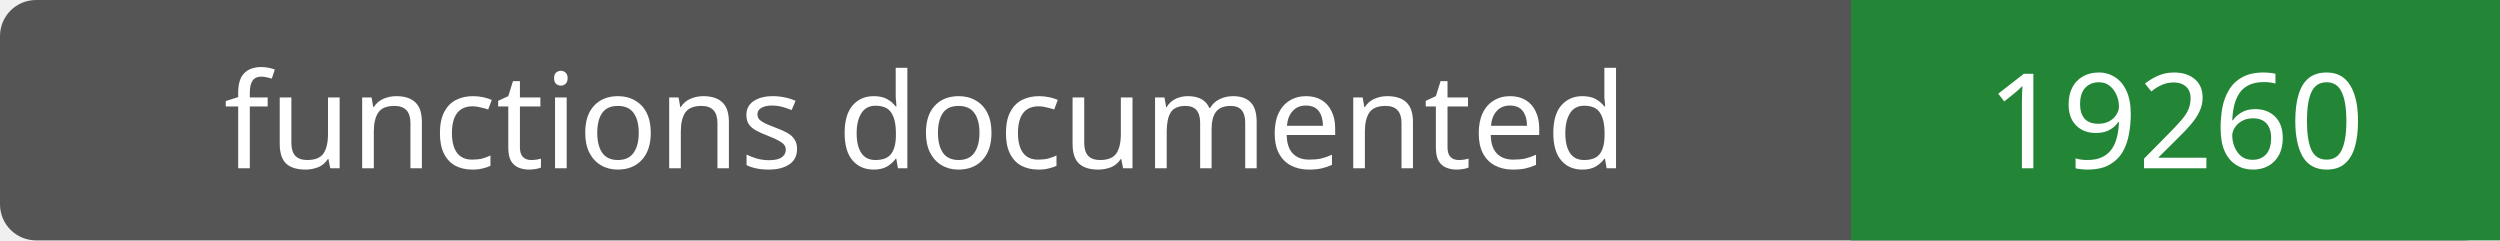
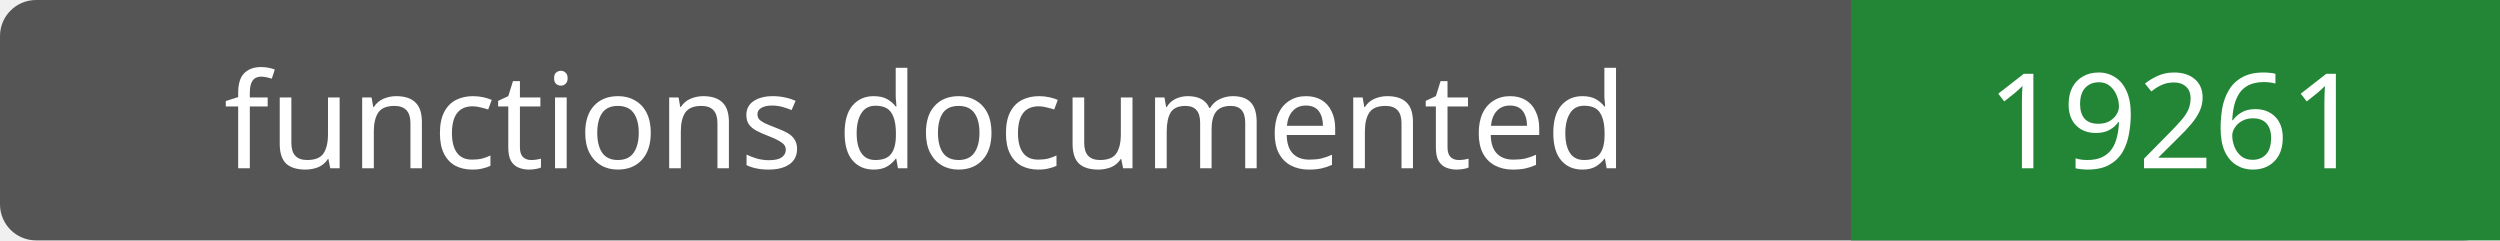
- <svg xmlns="http://www.w3.org/2000/svg" width="208" height="20" role="img" aria-label="functions documented: 19260">
+ <svg xmlns="http://www.w3.org/2000/svg" width="208" height="20" role="img" aria-label="functions documented: 19261">
  <rect width="208" height="20" rx="3" fill="#555" />
  <path fill="#238636" d="M154 0h54v20H154z" />
  <g fill="#fff" text-anchor="middle" font-family="Verdana,sans-serif" font-size="11">
    <text x="77.0" y="14">functions documented</text>
-     <text x="181.0" y="14">19260</text>
+     <text x="181.0" y="14">19261</text>
  </g>
</svg>
